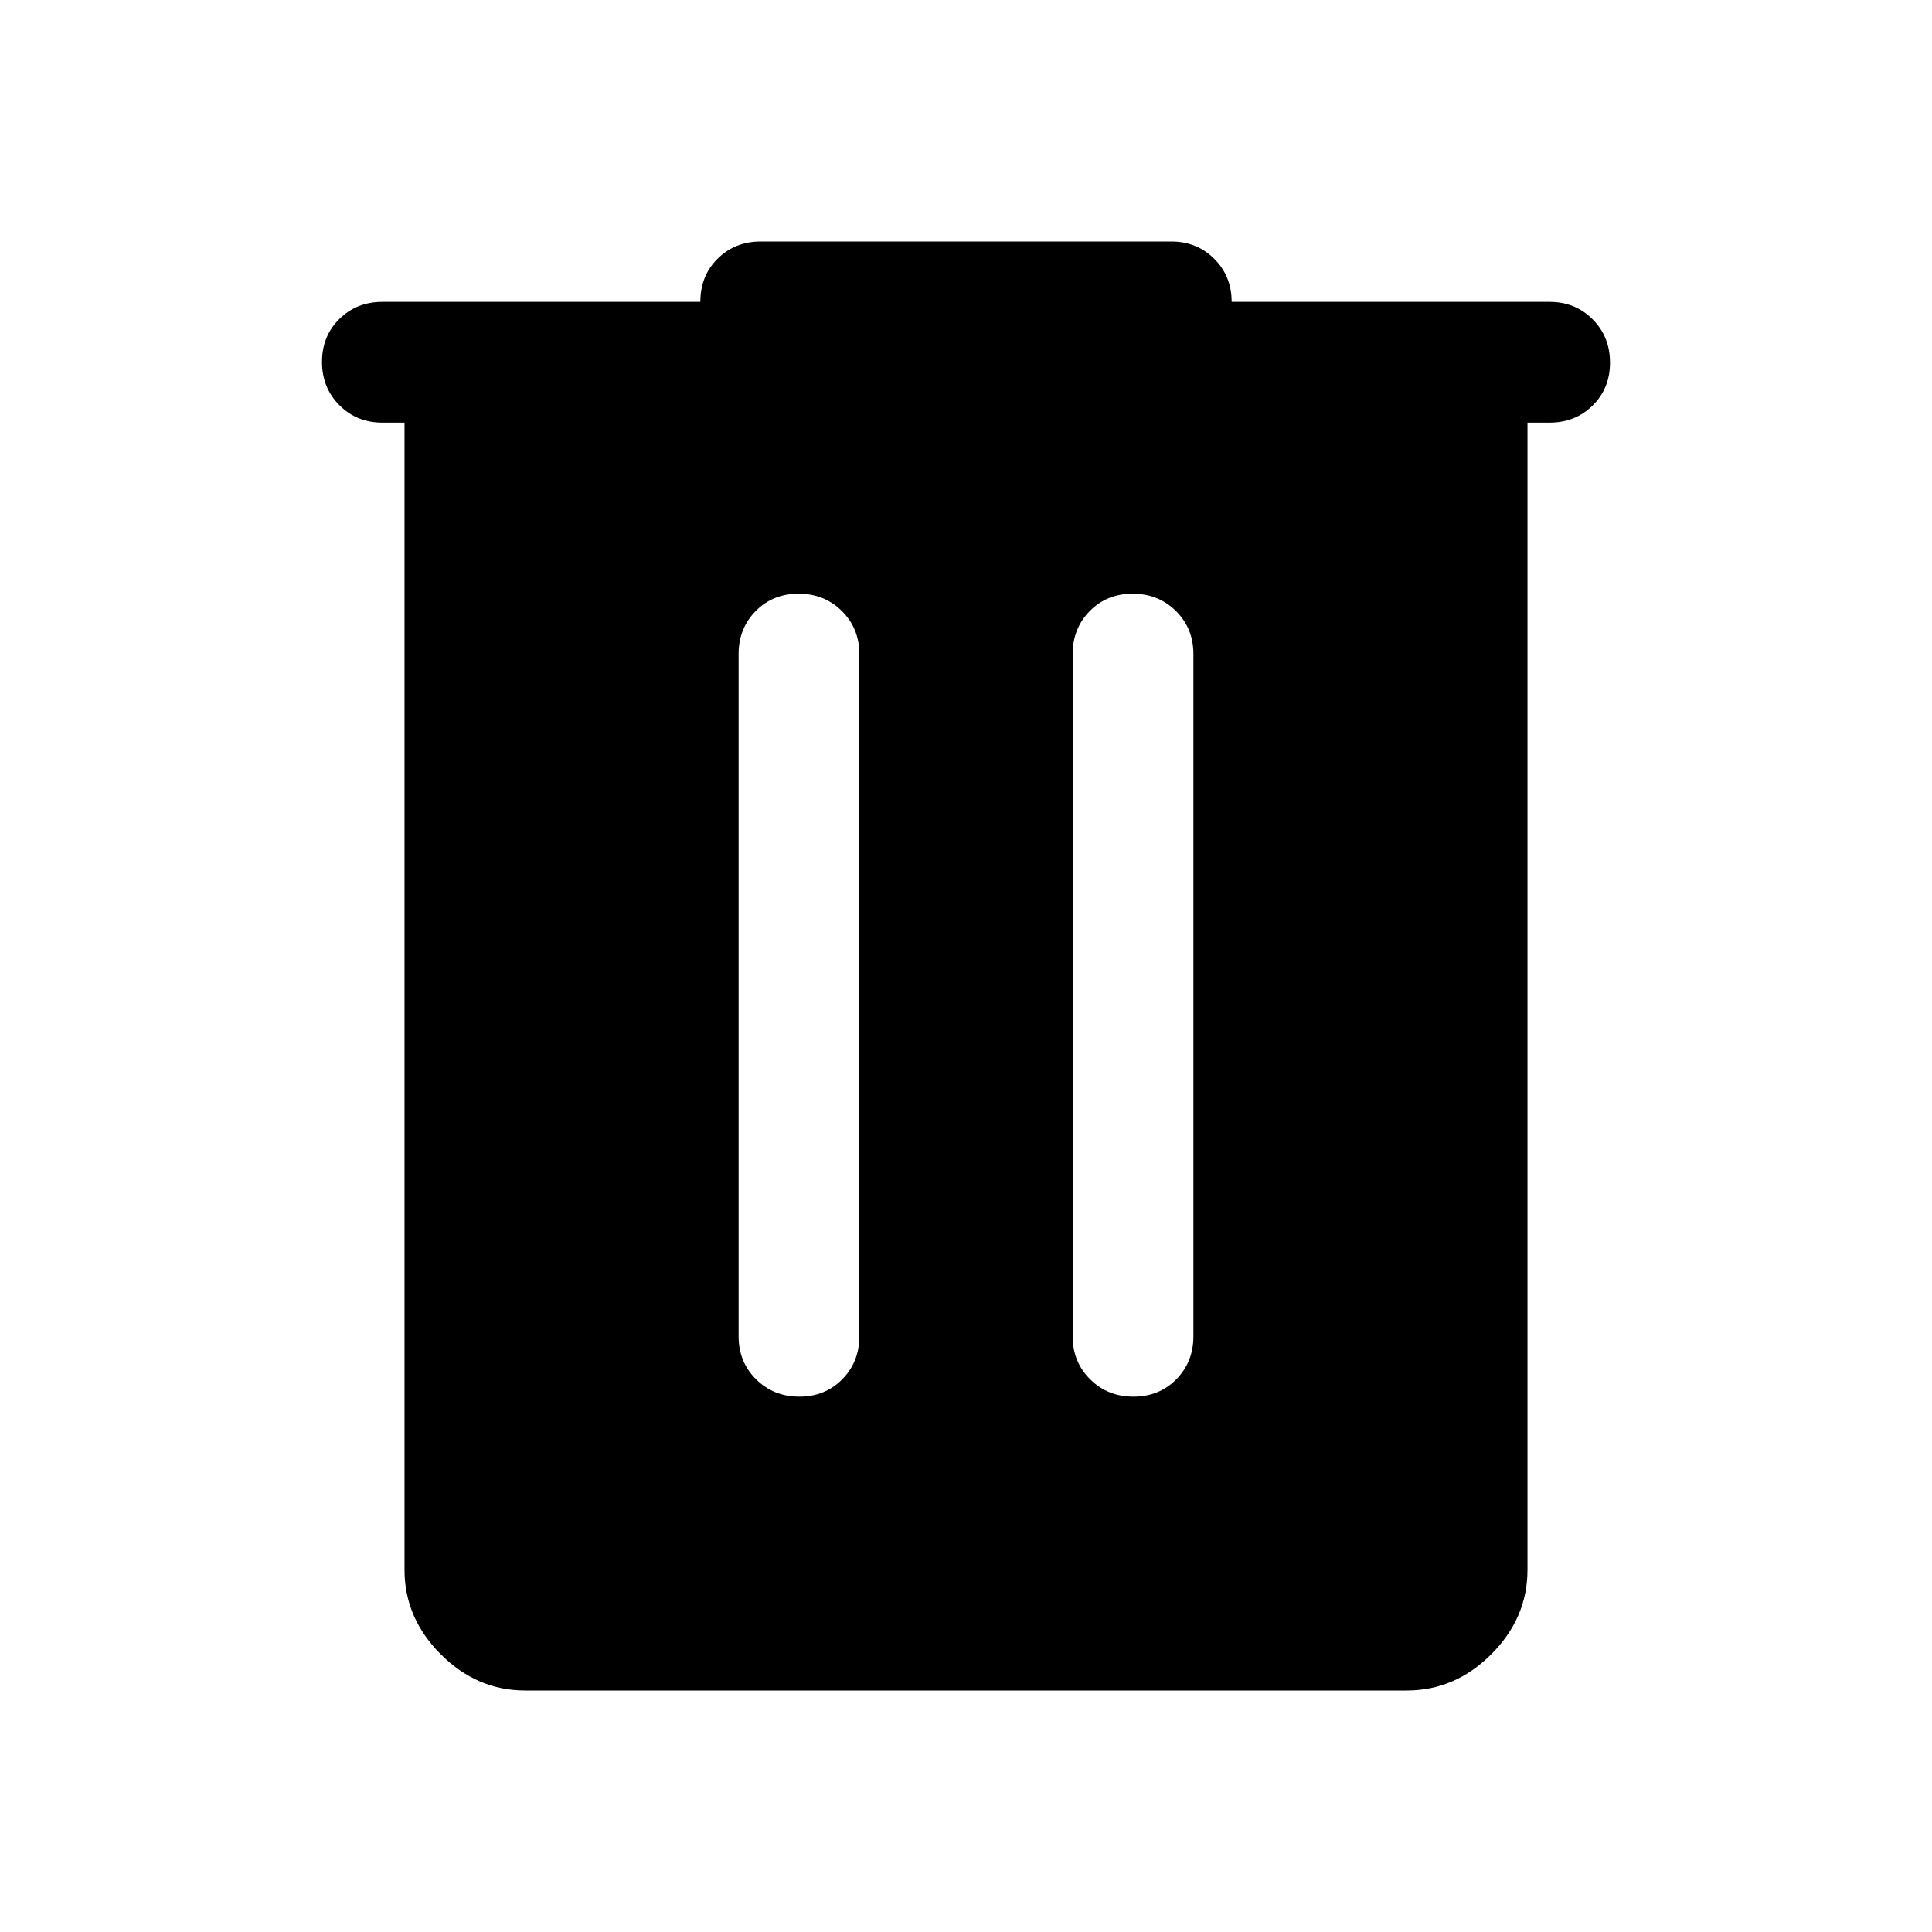
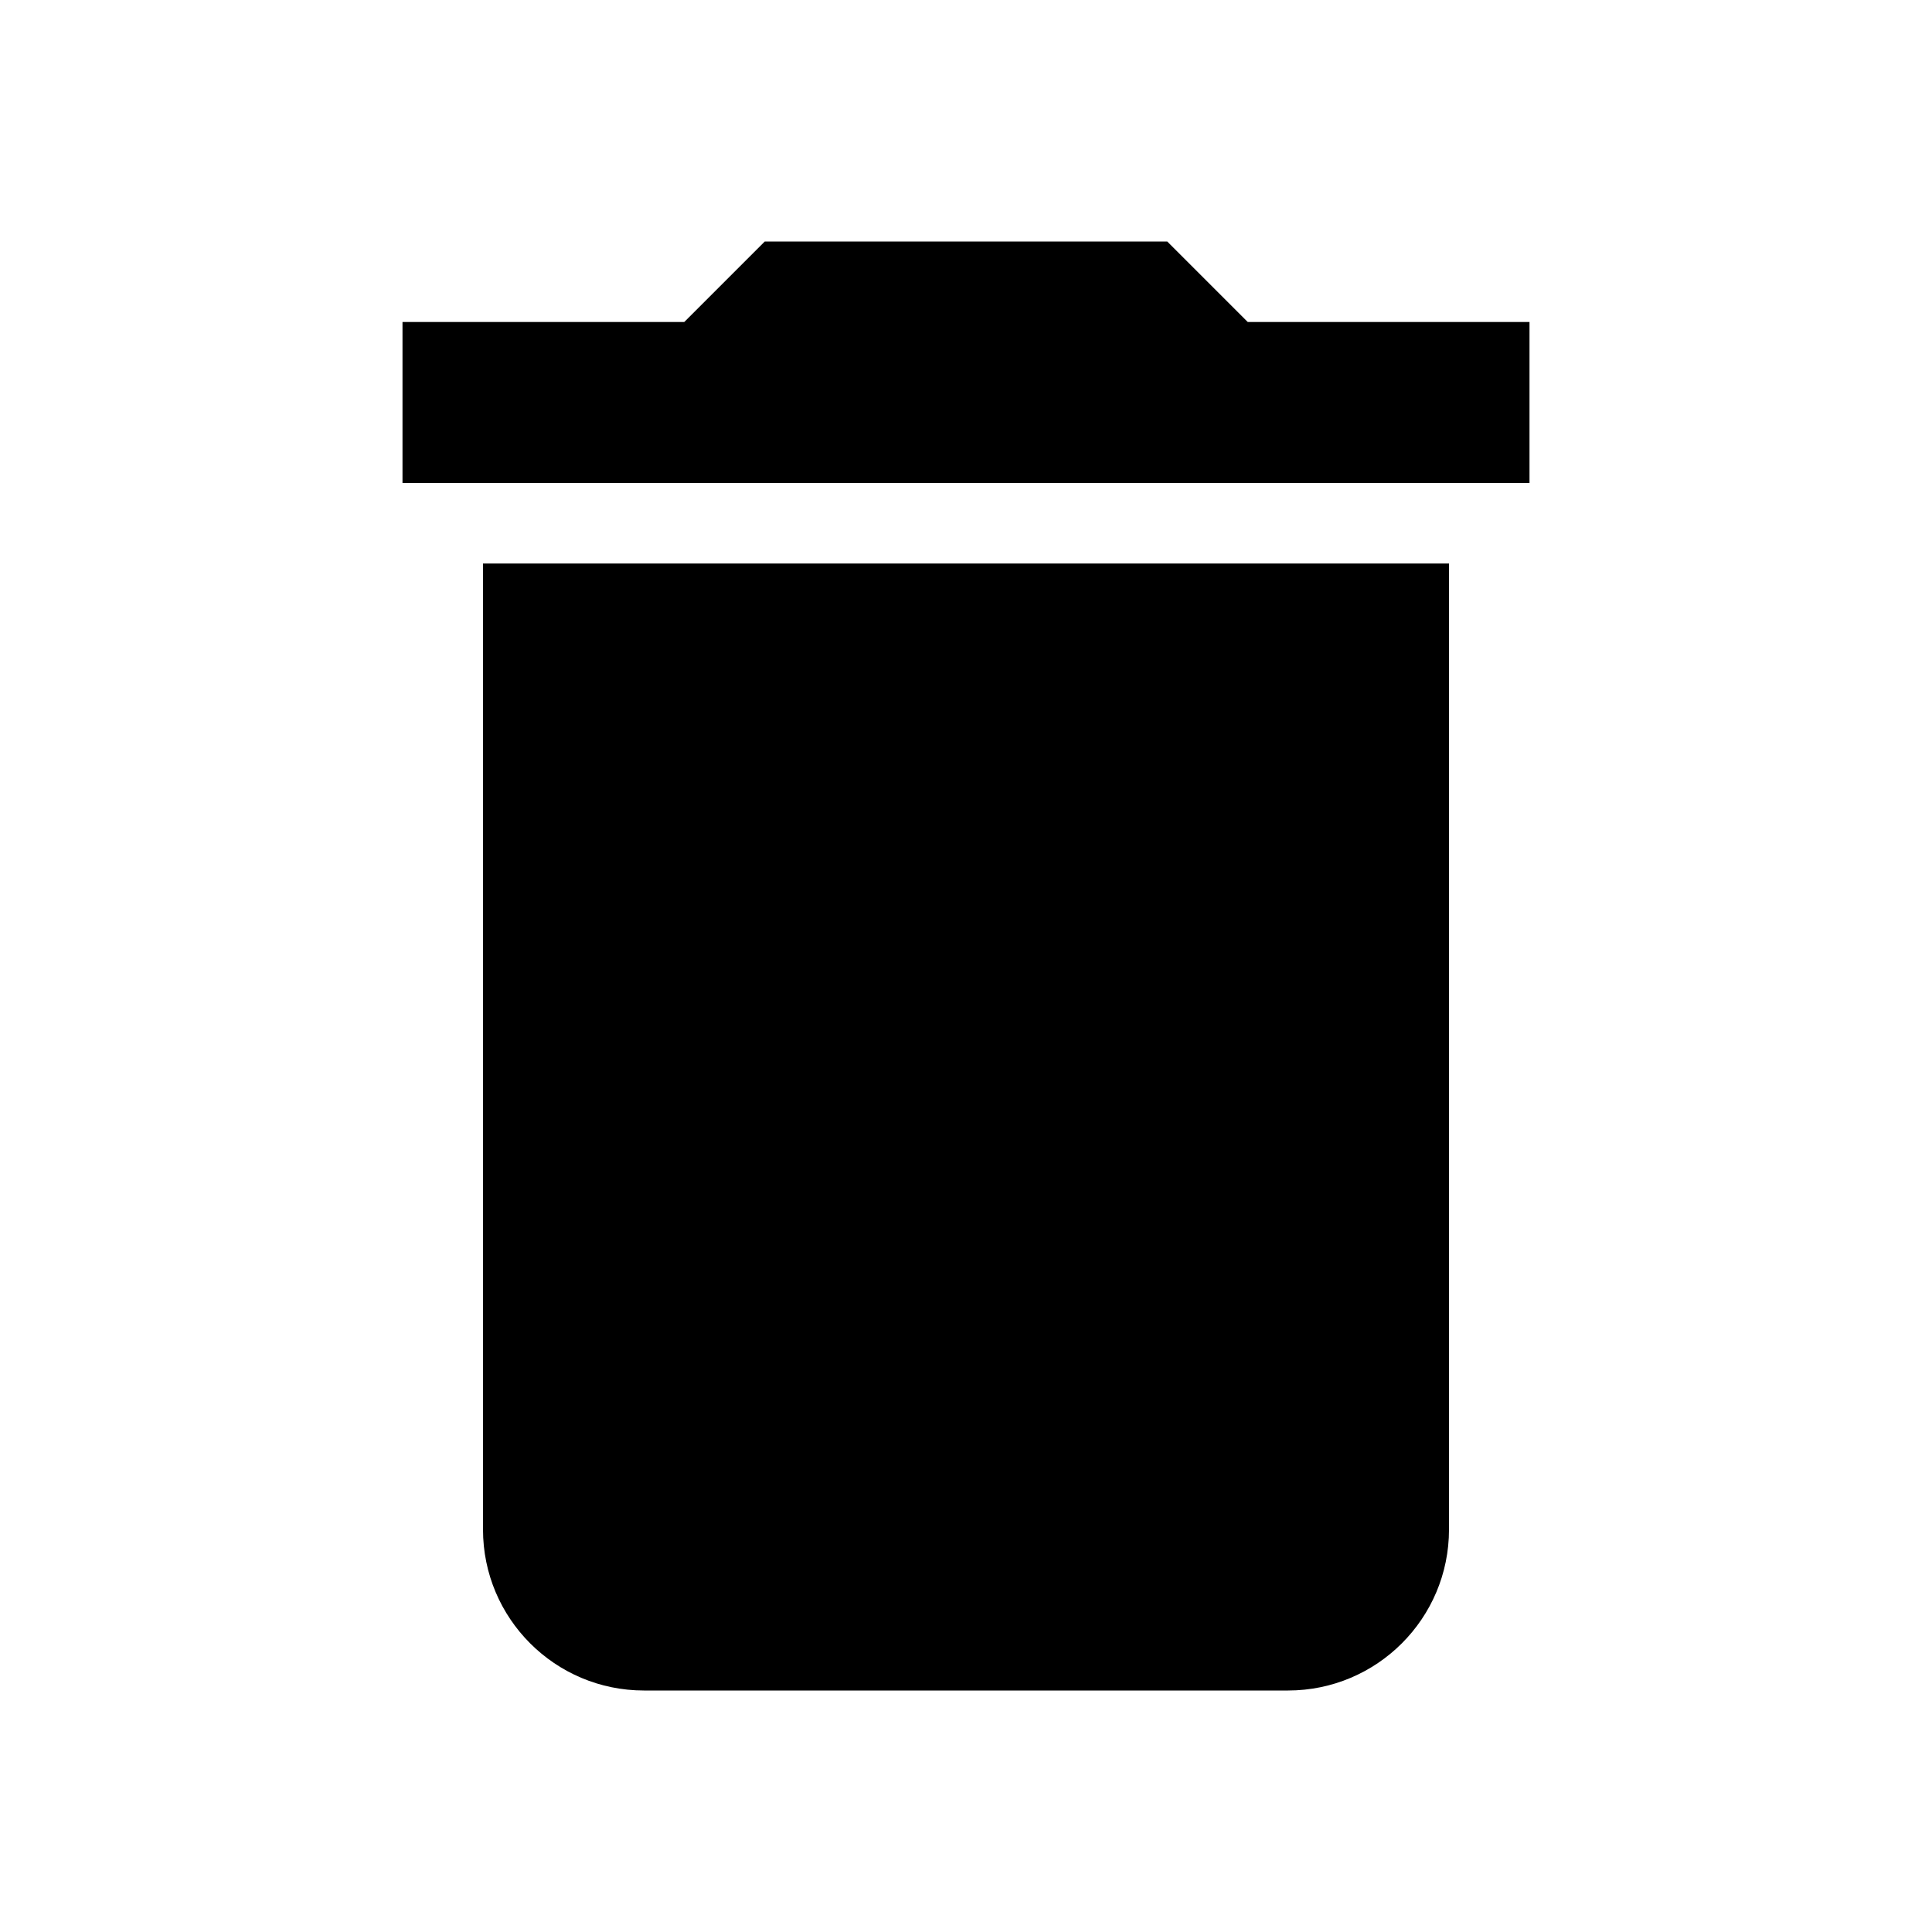
- <svg xmlns="http://www.w3.org/2000/svg" height="48" viewBox="0 -960 960 960" width="48">
-   <path d="M261-120q-24 0-42-18t-18-42v-570h-11q-12.75 0-21.375-8.675-8.625-8.676-8.625-21.5 0-12.825 8.625-21.325T190-810h158q0-13 8.625-21.5T378-840h204q12.75 0 21.375 8.625T612-810h158q12.75 0 21.375 8.675 8.625 8.676 8.625 21.5 0 12.825-8.625 21.325T770-750h-11v570q0 24-18 42t-42 18H261Zm106-176q0 12.75 8.675 21.375 8.676 8.625 21.5 8.625 12.825 0 21.325-8.625T427-296v-339q0-12.75-8.675-21.375-8.676-8.625-21.5-8.625-12.825 0-21.325 8.625T367-635v339Zm166 0q0 12.75 8.675 21.375 8.676 8.625 21.5 8.625 12.825 0 21.325-8.625T593-296v-339q0-12.75-8.675-21.375-8.676-8.625-21.5-8.625-12.825 0-21.325 8.625T533-635v339Z" />
+ <svg xmlns="http://www.w3.org/2000/svg" viewBox="0 0 24 24">
+   <path d="M19,4H15.5L14.5,3H9.5L8.5,4H5V6H19M6,19A2,2 0 0,0 8,21H16A2,2 0 0,0 18,19V7H6V19Z" />
</svg>
